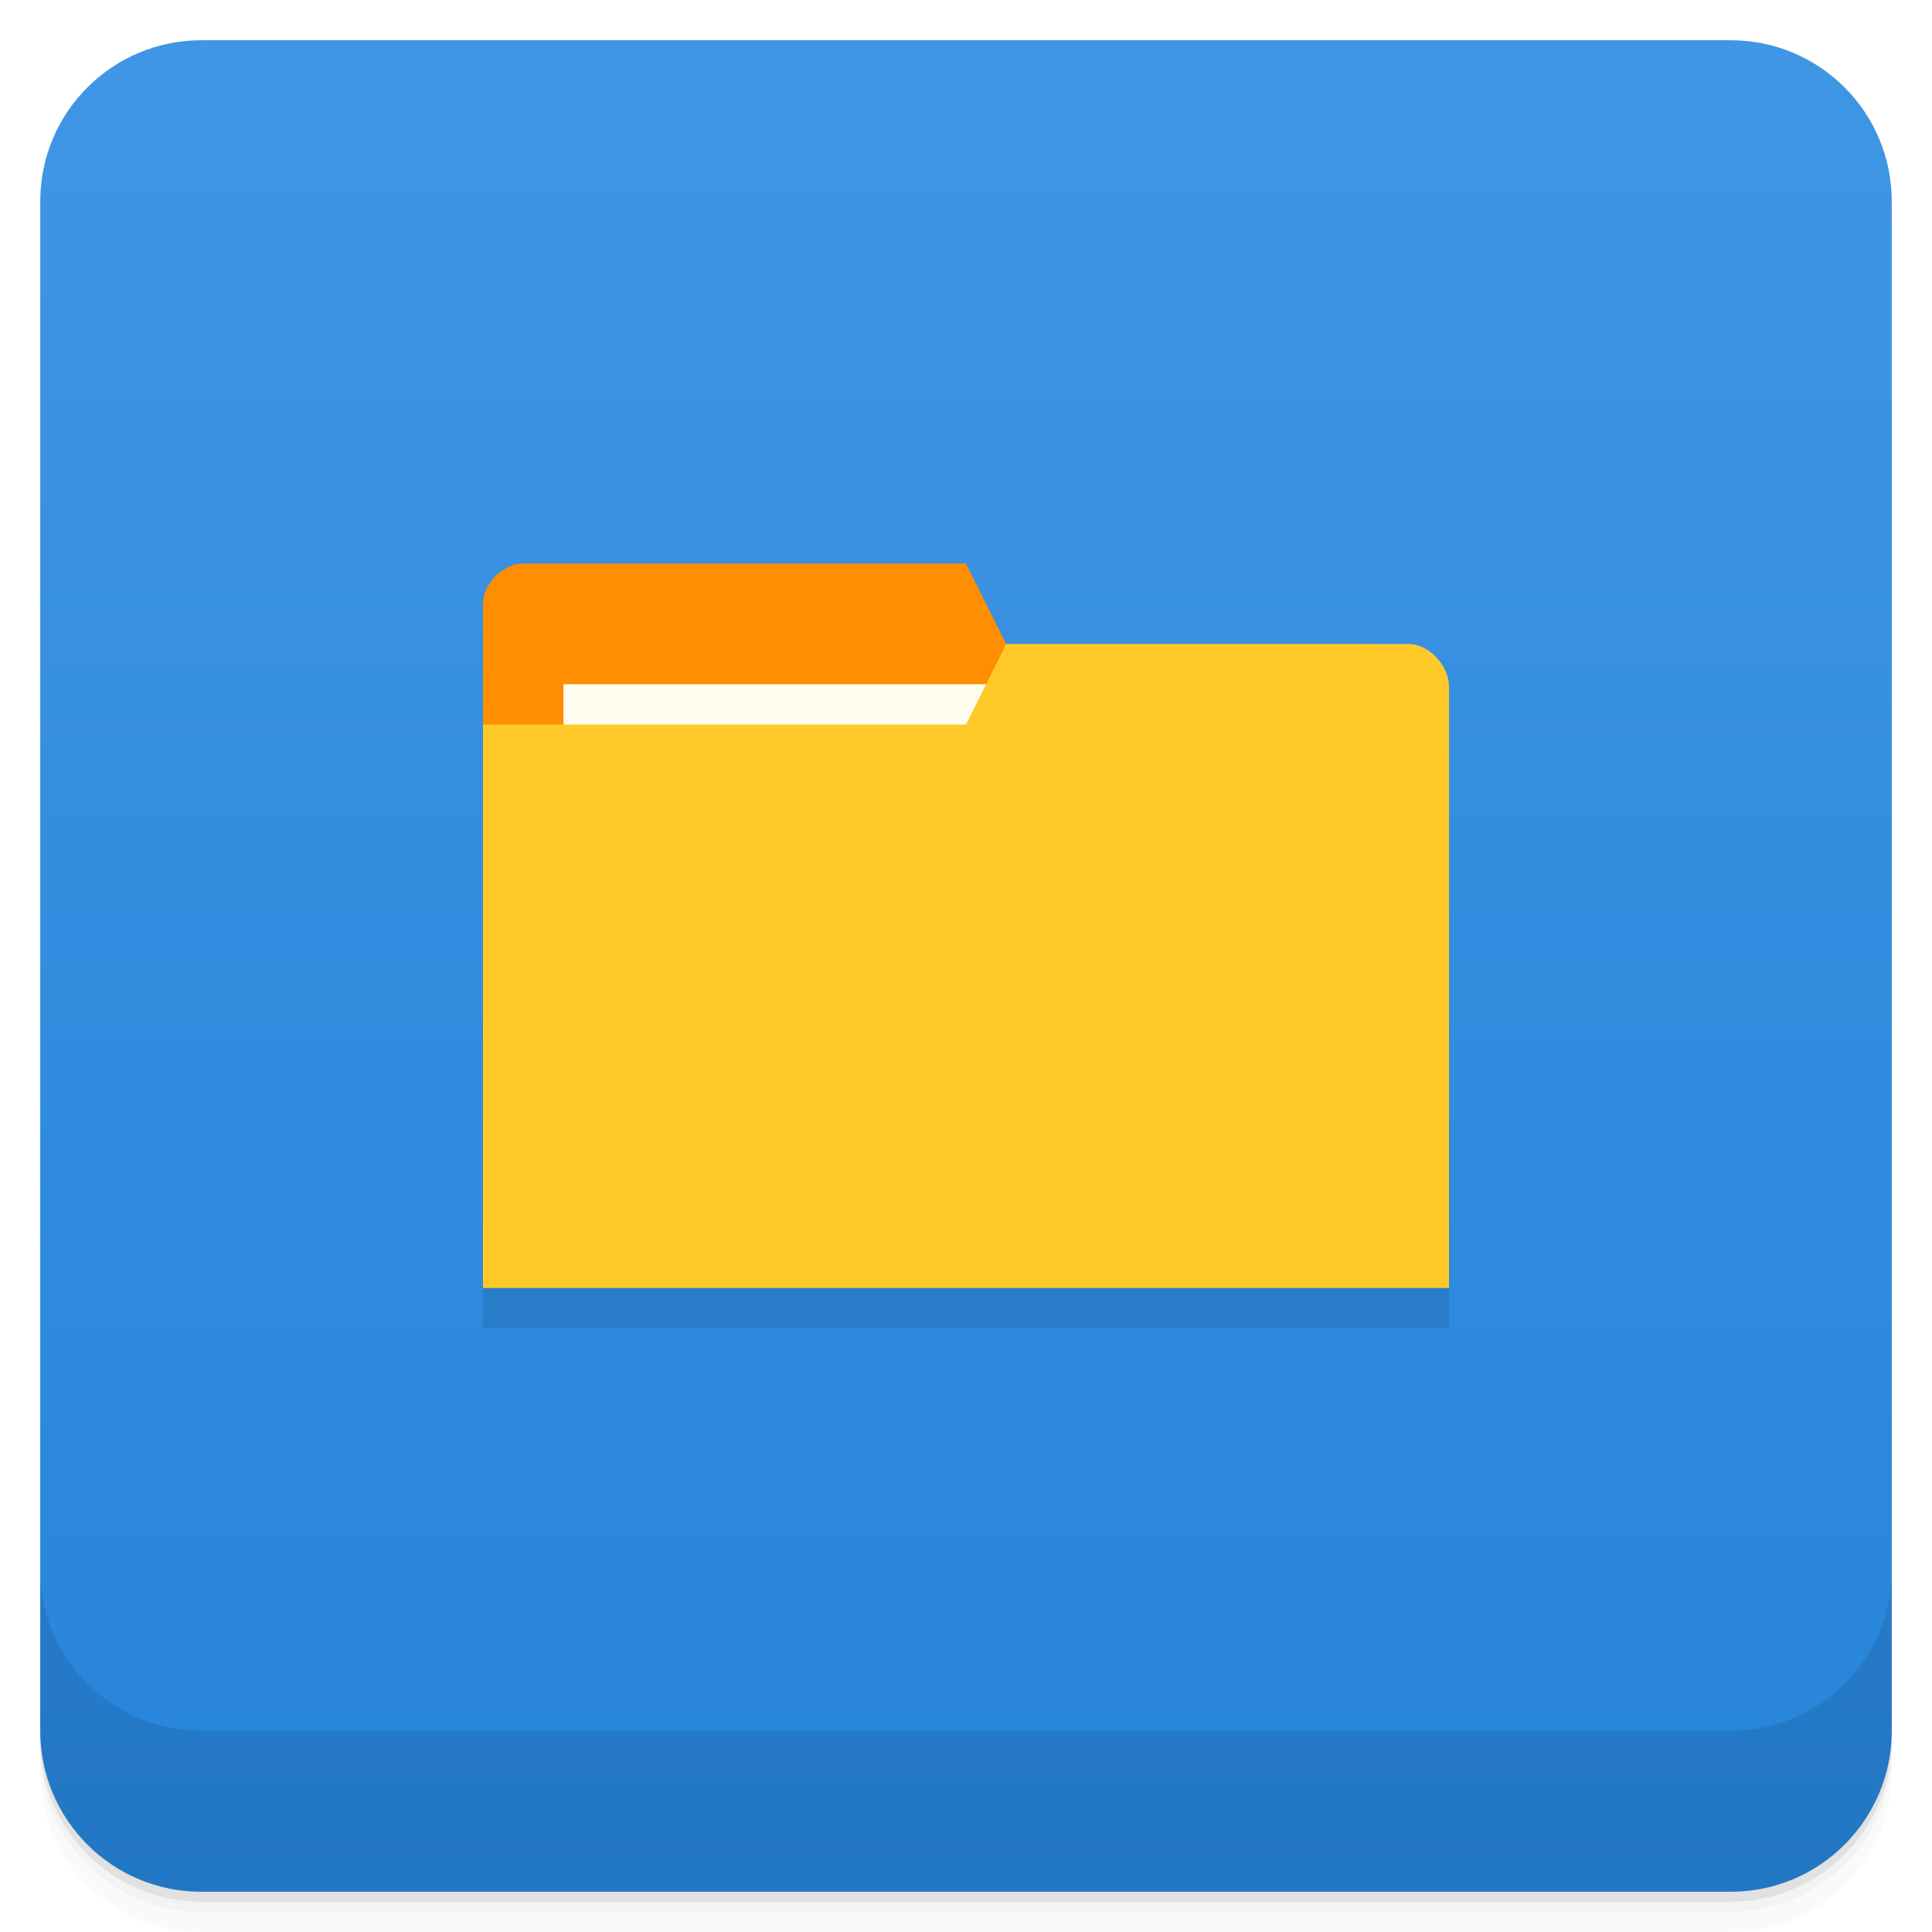
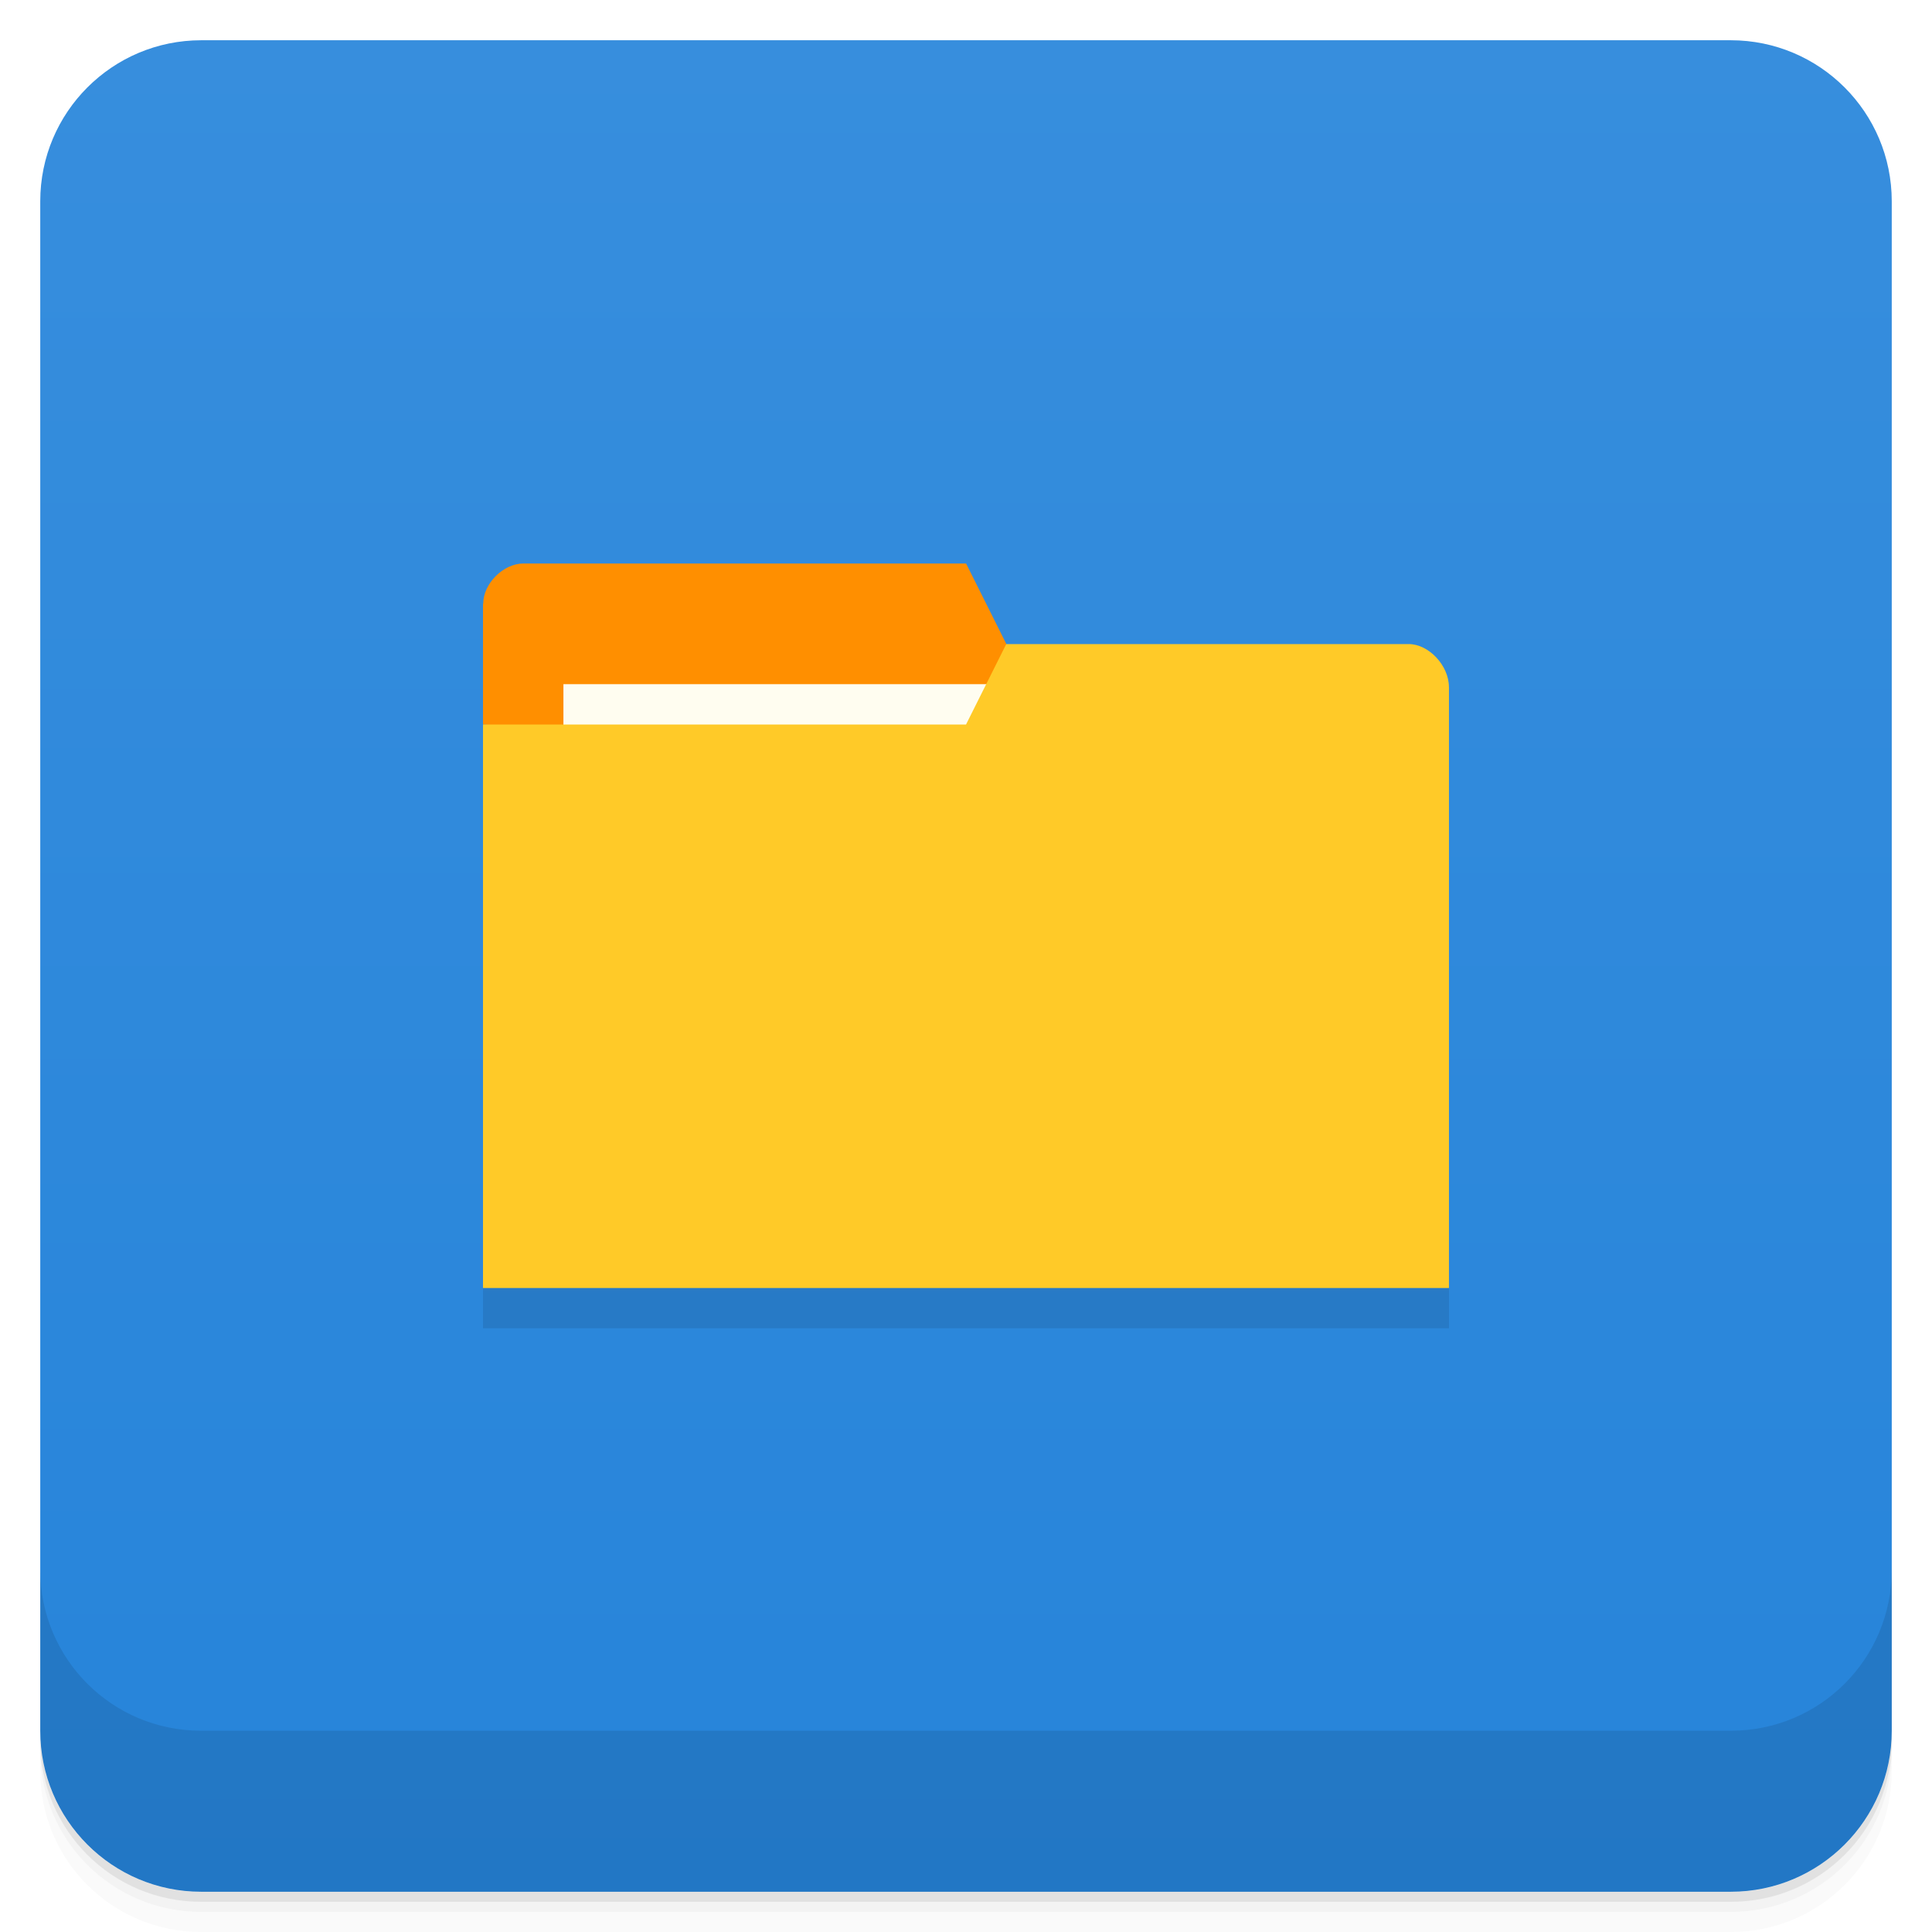
- <svg xmlns="http://www.w3.org/2000/svg" xmlns:xlink="http://www.w3.org/1999/xlink" width="48" height="48" id="svg2" version="1.1">
-   <defs id="defs4">
-     <linearGradient id="linearGradient4069">
-       <stop style="stop-color:#f2904b;stop-opacity:1;" offset="0" id="stop4071" />
-       <stop style="stop-color:#f69a59;stop-opacity:1;" offset="1" id="stop4073" />
+ <svg xmlns="http://www.w3.org/2000/svg" version="1.1" viewBox="0 0 48 48">
+   <defs>
+     <linearGradient id="bg" x2="0" y1="1" y2="47" gradientUnits="userSpaceOnUse">
+       <stop style="stop-color:#378edd" offset="0" />
+       <stop style="stop-color:#2684da" offset="1" />
    </linearGradient>
-     <linearGradient y2="1" x2="0" y1="47" gradientTransform="translate(-46,-1052.364)" gradientUnits="userSpaceOnUse" id="1" xlink:href="#0" />
-     <linearGradient id="0">
-       <stop id="stop3004" stop-opacity="0" />
-       <stop id="stop3006" offset="1" />
-     </linearGradient>
-     <linearGradient gradientUnits="userSpaceOnUse" x2="0" y2="40" y1="280" xlink:href="#2" id="3" gradientTransform="matrix(.175 0 0 .175 302.8 216)" />
-     <linearGradient id="2">
-       <stop id="stop73" stop-color="#151515" />
-       <stop id="stop75" stop-color="#222" offset="1" />
-     </linearGradient>
-     <linearGradient gradientUnits="userSpaceOnUse" x2="0" y2="90" y1="230" xlink:href="#2" id="1-9" gradientTransform="matrix(.375 0 0 .375 298 16)" />
-     <linearGradient gradientUnits="userSpaceOnUse" x2="0" y2="90" y1="230" xlink:href="#2" id="0-3" gradientTransform="matrix(.25 0 0 .25 300 132)" />
-     <clipPath id="clipPath66">
-       <rect id="rect68" color="#bebebe" height="20" rx="4" y="78" x="434" width="20" />
-     </clipPath>
-     <clipPath id="clipPath62">
-       <rect id="rect64" color="#bebebe" height="22" rx="4" y="77" x="433" width="22" />
-     </clipPath>
-     <clipPath id="clipPath58">
-       <rect id="rect60" color="#bebebe" height="22" rx="5" y="77" x="433" width="22" />
-     </clipPath>
-     <clipPath id="clipPath54">
-       <rect id="rect56" color="#bebebe" height="30" rx="6" y="29" x="433" width="30" />
-     </clipPath>
-     <clipPath id="clipPath50">
-       <rect style="fill:url(#0-3)" id="rect52" color="#bebebe" fill="url(#0)" transform="matrix(0 -1 1 0 0 0)" height="60" rx="12.5" y="142" x="306" width="60" />
-     </clipPath>
-     <clipPath id="clipPath46">
-       <rect style="fill:url(#1-9)" id="rect48" color="#bebebe" fill="url(#1)" height="90" rx="18.75" y="31" x="307" width="90" />
-     </clipPath>
-     <clipPath id="clipPath42">
-       <rect id="rect44" color="#bebebe" fill="#6d6d6d" opacity="0.2" height="30" rx="4" y="29" x="433" width="30" />
-     </clipPath>
-     <clipPath id="clipPath38">
-       <rect id="rect40" color="#bebebe" fill="#6d6d6d" opacity="0.2" height="22" rx="3" y="77" x="433" width="22" />
-     </clipPath>
-     <clipPath id="clipPath34">
-       <path id="path36" d="m 144,70 c -49.706,0 -90,40.294 -90,90 0,49.706 40.294,90 90,90 49.706,0 90,-40.294 90,-90 0,-49.706 -40.294,-90 -90,-90 z m 0,32.188 c 32.033,0 58,25.967 58,58 0,32.033 -25.967,58 -58,58 -32.033,0 -58,-25.967 -58,-58 0,-32.033 25.967,-58 58,-58 z" />
-     </clipPath>
-     <clipPath id="clipPath30">
-       <rect id="rect32" color="#bebebe" height="16" rx="3" y="116" x="432" width="16" />
-     </clipPath>
-     <clipPath id="clipPath26">
-       <path id="path28" d="m 145,215 c 33.137,0 60,-26.863 60,-60 0,-33.137 -26.863,-60 -60,-60 -33.137,0 -60,26.863 -60,60 0,12.507 3.829,24.106 10.375,33.719 L 89,211 111.281,204.625 C 120.894,211.172 132.493,215 145,215 z" />
-     </clipPath>
-     <clipPath id="clipPath22">
-       <path id="path24" d="m 152,204 a 8,8 0 1 1 -16,0 8,8 0 1 1 16,0 z" />
-     </clipPath>
-     <clipPath id="clipPath18">
-       <path id="path20" d="m 98.031,23.191 c -41.492,1.052 -74.844,35.068 -74.844,76.812 0,42.407 34.406,76.812 76.812,76.812 42.407,0 76.812,-34.406 76.812,-76.812 0,-42.407 -34.406,-76.812 -76.812,-76.812 -0.663,0 -1.31,-0.017 -1.969,0 z M 100,50.66 c 27.245,0 49.344,22.099 49.344,49.344 -1e-5,27.245 -22.099,49.344 -49.344,49.344 -27.245,-1e-5 -49.344,-22.099 -49.344,-49.344 0,-27.245 22.099,-49.344 49.344,-49.344 z" />
-     </clipPath>
-     <clipPath id="clipPath14">
-       <rect id="rect16" color="#bebebe" fill="#6d6d6d" opacity="0.2" height="16" rx="2" y="116" x="432" width="16" />
-     </clipPath>
-     <clipPath id="clipPath10">
-       <rect id="rect12" color="#bebebe" fill="#986767" height="240" rx="50" y="36" x="24" width="240" />
-     </clipPath>
-     <clipPath id="clipPath6">
-       <rect id="rect8" color="#bebebe" fill="url(#3)" transform="rotate(90)" height="42" rx="9" y="223" x="307" width="42" />
-     </clipPath>
-     <linearGradient xlink:href="#linearGradient3672" id="linearGradient4109" gradientUnits="userSpaceOnUse" x1="71.656" y1="62.66" x2="87.062" y2="62.66" />
-     <linearGradient id="linearGradient3672">
-       <stop id="stop3674" style="stop-color:#ffffff;stop-opacity:0" offset="0" />
-       <stop id="stop3676" style="stop-color:#ffffff;stop-opacity:0" offset="0.3" />
-       <stop id="stop3678" style="stop-color:#ffffff;stop-opacity:0.612" offset="0.5" />
-       <stop id="stop3680" style="stop-color:#ffffff;stop-opacity:0" offset="0.753" />
-       <stop id="stop3682" style="stop-color:#ffffff;stop-opacity:0" offset="1" />
-     </linearGradient>
-     <linearGradient id="linearGradient3216">
-       <stop id="stop3218" offset="0" style="stop-color:#6b6b6b;stop-opacity:1;" />
-       <stop id="stop3220" offset="1" style="stop-color:#000000;stop-opacity:1;" />
-     </linearGradient>
-     <linearGradient id="linearGradient10287">
-       <stop id="stop10289" offset="0" style="stop-color:#e1e0e0;stop-opacity:1;" />
-       <stop style="stop-color:#3d3d3d;stop-opacity:1;" offset="0.5" id="stop4127" />
-       <stop id="stop10291" offset="1" style="stop-color:#828282;stop-opacity:1;" />
-     </linearGradient>
-     <linearGradient id="linearGradient10279">
-       <stop id="stop10281" offset="0" style="stop-color:#19140c;stop-opacity:1;" />
-       <stop style="stop-color:#795d3b;stop-opacity:1;" offset="0.5" id="stop4148" />
-       <stop id="stop10283" offset="1" style="stop-color:#9c794c;stop-opacity:1;" />
-     </linearGradient>
-     <linearGradient xlink:href="#linearGradient4990" id="linearGradient4092" gradientUnits="userSpaceOnUse" gradientTransform="matrix(0.1338217,-0.05496597,0.0513395,0.1432744,12.59329,0.203942)" x1="202.592" y1="424.376" x2="188.042" y2="371.451" />
-     <linearGradient id="linearGradient4990">
-       <stop style="stop-color:#808080;stop-opacity:1;" offset="0" id="stop4992" />
-       <stop style="stop-color:#000000;stop-opacity:0;" offset="1" id="stop4994" />
-     </linearGradient>
-     <linearGradient id="linearGradient4121">
-       <stop style="stop-color:#2a2115;stop-opacity:1;" offset="0" id="stop4123" />
-       <stop style="stop-color:#653c2e;stop-opacity:1;" offset="1" id="stop4125" />
-     </linearGradient>
-     <linearGradient id="linearGradient3387">
-       <stop id="stop3389" offset="0" style="stop-color:#6b6b6b;stop-opacity:1;" />
-       <stop id="stop3391" offset="1" style="stop-color:#000000;stop-opacity:1;" />
-     </linearGradient>
-     <linearGradient id="linearGradient3394">
-       <stop id="stop3396" offset="0" style="stop-color:#6b6b6b;stop-opacity:1;" />
-       <stop id="stop3398" offset="1" style="stop-color:#000000;stop-opacity:1;" />
-     </linearGradient>
-     <linearGradient id="linearGradient3200">
-       <stop id="stop3202" offset="0" style="stop-color:#fefefe;stop-opacity:1;" />
-       <stop id="stop3204" offset="1" style="stop-color:#e2e2e2;stop-opacity:1;" />
-     </linearGradient>
-     <linearGradient id="linearGradient3407">
-       <stop id="stop3409" offset="0" style="stop-color:#fefefe;stop-opacity:1;" />
-       <stop id="stop3411" offset="1" style="stop-color:#e2e2e2;stop-opacity:1;" />
-     </linearGradient>
-     <linearGradient id="linearGradient3418">
-       <stop id="stop3420" offset="0" style="stop-color:#6b6b6b;stop-opacity:1;" />
-       <stop id="stop3422" offset="1" style="stop-color:#000000;stop-opacity:1;" />
-     </linearGradient>
-     <linearGradient xlink:href="#linearGradient3176" id="linearGradient4107" gradientUnits="userSpaceOnUse" gradientTransform="matrix(0.1703631,0,0,0.1703631,-15.61728,-18.0859)" x1="325.537" y1="295.213" x2="441.542" y2="414.019" />
-     <linearGradient id="linearGradient3176">
-       <stop id="stop3178" offset="0" style="stop-color:#a77341;stop-opacity:1;" />
-       <stop id="stop3180" offset="1" style="stop-color:#3d3024;stop-opacity:1;" />
-     </linearGradient>
-     <linearGradient xlink:href="#linearGradient4140-8" id="linearGradient4075" x1="24" y1="1051.36" x2="24" y2="1005.36" gradientUnits="userSpaceOnUse" />
-     <linearGradient y2="13" x2="-24" y1="13" x1="-27" gradientUnits="userSpaceOnUse" id="linearGradient4303" xlink:href="#linearGradient4146" />
-     <linearGradient id="linearGradient4146">
-       <stop style="stop-color:#4dcce9;stop-opacity:1;" offset="0" id="stop4148-4" />
-       <stop style="stop-color:#5cd3ee;stop-opacity:1;" offset="1" id="stop4151" />
-     </linearGradient>
-     <linearGradient y2="13" x2="-24" y1="13" x1="-27" gradientUnits="userSpaceOnUse" id="linearGradient4097" xlink:href="#linearGradient4146" />
-     <linearGradient xlink:href="#linearGradient4140" id="linearGradient4147" x1="-27" y1="13" x2="-24" y2="13" gradientUnits="userSpaceOnUse" />
-     <linearGradient id="linearGradient4140">
-       <stop style="stop-color:#6e6196;stop-opacity:1;" offset="0" id="stop4143" />
-       <stop style="stop-color:#847baf;stop-opacity:1;" offset="1" id="stop4145" />
-     </linearGradient>
-     <linearGradient xlink:href="#linearGradient4140-1" id="linearGradient4147-2" x1="-27" y1="13" x2="-24" y2="13" gradientUnits="userSpaceOnUse" />
-     <linearGradient id="linearGradient4140-1">
-       <stop style="stop-color:#da4b26;stop-opacity:1;" offset="0" id="stop4143-3" />
-       <stop style="stop-color:#ea6542;stop-opacity:1;" offset="1" id="stop4145-1" />
-     </linearGradient>
-     <linearGradient xlink:href="#linearGradient4140-8" id="linearGradient4147-0" x1="-27" y1="13" x2="-24" y2="13" gradientUnits="userSpaceOnUse" />
-     <linearGradient id="linearGradient4140-8">
-       <stop style="stop-color:#2684da;stop-opacity:1;" offset="0" id="stop4143-5" />
-       <stop style="stop-color:#3f96e5;stop-opacity:1;" offset="1" id="stop4145-0" />
-     </linearGradient>
-     <linearGradient y2="13" x2="-24" y1="13" x1="-27" gradientUnits="userSpaceOnUse" id="linearGradient3386" xlink:href="#linearGradient4140-8" />
  </defs>
-   <g id="layer3">
-     <g transform="translate(0,-1004.362)" id="g3804">
-       <path id="path3806" d="m 5,1006.362 c -2.216,0 -4,1.784 -4,4 l 0,37.25 c 0,2.216 1.784,4 4,4 l 38,0 c 2.216,0 4,-1.784 4,-4 l 0,-37.25 c 0,-2.216 -1.784,-4 -4,-4 l -38,0 z m -4,41.5 0,0.5 c 0,2.216 1.784,4 4,4 l 38,0 c 2.216,0 4,-1.784 4,-4 l 0,-0.5 c 0,2.216 -1.784,4 -4,4 l -38,0 c -2.216,0 -4,-1.784 -4,-4 z" style="opacity:0.02" />
-       <path id="path3808" d="m 1,1047.612 0,0.25 c 0,2.216 1.784,4 4,4 l 38,0 c 2.216,0 4,-1.784 4,-4 l 0,-0.25 c 0,2.216 -1.784,4 -4,4 l -38,0 c -2.216,0 -4,-1.784 -4,-4 z" style="opacity:0.05" />
-       <rect id="rect3810" rx="4" y="1005.61" x="1" height="46" width="46" style="opacity:0.1" />
-     </g>
-   </g>
-   <g id="layer1" transform="translate(0,-1004.362)">
-     <g id="g2987" transform="translate(0,0.00221465)" style="fill:url(#linearGradient4075);fill-opacity:1.0">
-       <rect id="rect2989" width="46" height="46" x="1" y="1005.36" rx="4" style="fill:url(#linearGradient4075);fill-opacity:1.0" />
-     </g>
-     <g id="g3790">
-       <path id="path3792" d="m 1,1043.362 0,4 c 0,2.216 1.784,4 4,4 l 38,0 c 2.216,0 4,-1.784 4,-4 l 0,-4 c 0,2.216 -1.784,4 -4,4 l -38,0 c -2.216,0 -4,-1.784 -4,-4 z" style="opacity:0.1" />
-     </g>
-   </g>
-   <g id="layer2">
-     <g id="g3457" style="opacity:0.1;fill:#000000;fill-opacity:1" transform="matrix(3.543307,0,0,3.543307,1.752231e-7,1)">
-       <path id="path3453" d="m 3.387,4.233 0,3.951 6.491,0 0,-1.976 -0.282,-1.693 -2.54,0 -0.282,-0.564 -3.104,0 c -0.141,0 -0.282,0.141 -0.282,0.282 z" style="fill:#000000;fill-opacity:1;stroke:none" />
-       <path style="fill:#000000;fill-opacity:1;stroke:none" d="m 10.16,4.817 0,4.215 -6.773,0 0,-3.951 3.387,0 0.282,-0.564 2.822,0 c 0.141,0 0.282,0.151 0.282,0.301 z" id="path3455" />
-     </g>
-     <path id="path3029" d="m 12,15 0,14 23,0 0,-7 L 34,16 25,16 24,14 13,14 c -0.5,0 -1,0.5 -1,1 z" style="fill:#ff8f00;fill-opacity:1;stroke:none" />
-     <rect style="fill:#fffdf0;fill-opacity:1;stroke:none" id="rect3799" width="11" height="4" x="14" y="17" />
-     <path style="fill:#ffca28;fill-opacity:1;stroke:none" d="m 36,17.067 0,14.933 L 12,32 l 0,-14 12,0 1,-2 10,0 c 0.5,0 1,0.533 1,1.067 z" id="rect2987" />
-     <path style="fill:none;stroke:none" d="M 24,16.5 21.5,18 23,18 z" id="path3801" />
-   </g>
+   <path d="m1 43v0.25c0 2.216 1.784 4 4 4h38c2.216 0 4-1.784 4-4v-0.25c0 2.216-1.784 4-4 4h-38c-2.216 0-4-1.784-4-4zm0 0.5v0.5c0 2.216 1.784 4 4 4h38c2.216 0 4-1.784 4-4v-0.5c0 2.216-1.784 4-4 4h-38c-2.216 0-4-1.784-4-4z" style="opacity:.02" />
+   <path d="m1 43.25v0.25c0 2.216 1.784 4 4 4h38c2.216 0 4-1.784 4-4v-0.25c0 2.216-1.784 4-4 4h-38c-2.216 0-4-1.784-4-4z" style="opacity:.05" />
+   <path d="m1 43v0.25c0 2.216 1.784 4 4 4h38c2.216 0 4-1.784 4-4v-0.25c0 2.216-1.784 4-4 4h-38c-2.216 0-4-1.784-4-4z" style="opacity:.1" />
+   <rect x="1" y="1" width="46" height="46" rx="4" style="fill:url(#bg)" />
+   <path d="m1 39v4c0 2.216 1.784 4 4 4h38c2.216 0 4-1.784 4-4v-4c0 2.216-1.784 4-4 4h-38c-2.216 0-4-1.784-4-4z" style="opacity:.1" />
+   <path d="m12 31v2h24v-2z" style="opacity:.1" />
+   <path d="m12 14.999v3.001l12.999 0.997 0.002-2.999-0.999-1.998h-10.998c-0.5 0-0.999 0.5-0.999 0.999z" style="fill:#ff8f00" />
+   <rect x="13.998" y="16.998" width="10.998" height="4" style="fill:#fffdf0" />
+   <path d="m35.999 17.065v14.935h-23.999v-14h12.001l0.999-1.998h9.999c0.5 0 0.999 0.535 0.999 1.067z" style="fill:#ffca28" />
</svg>
